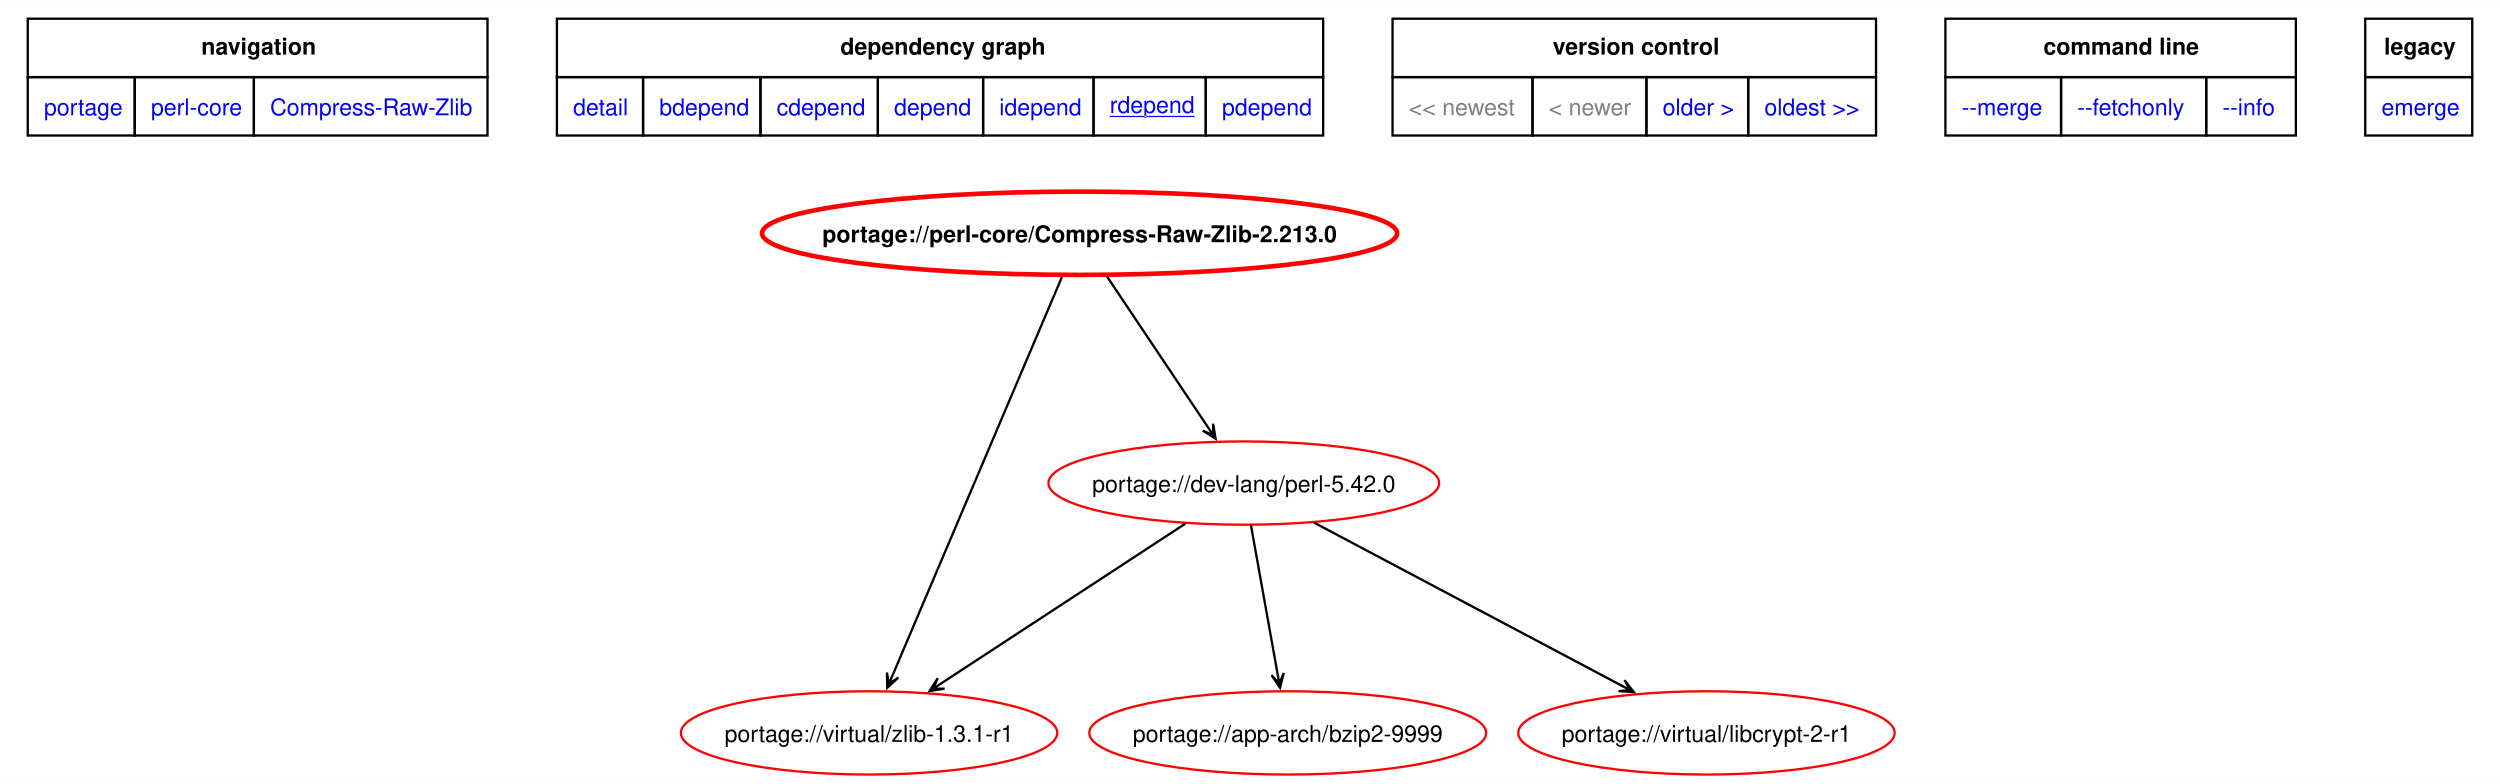
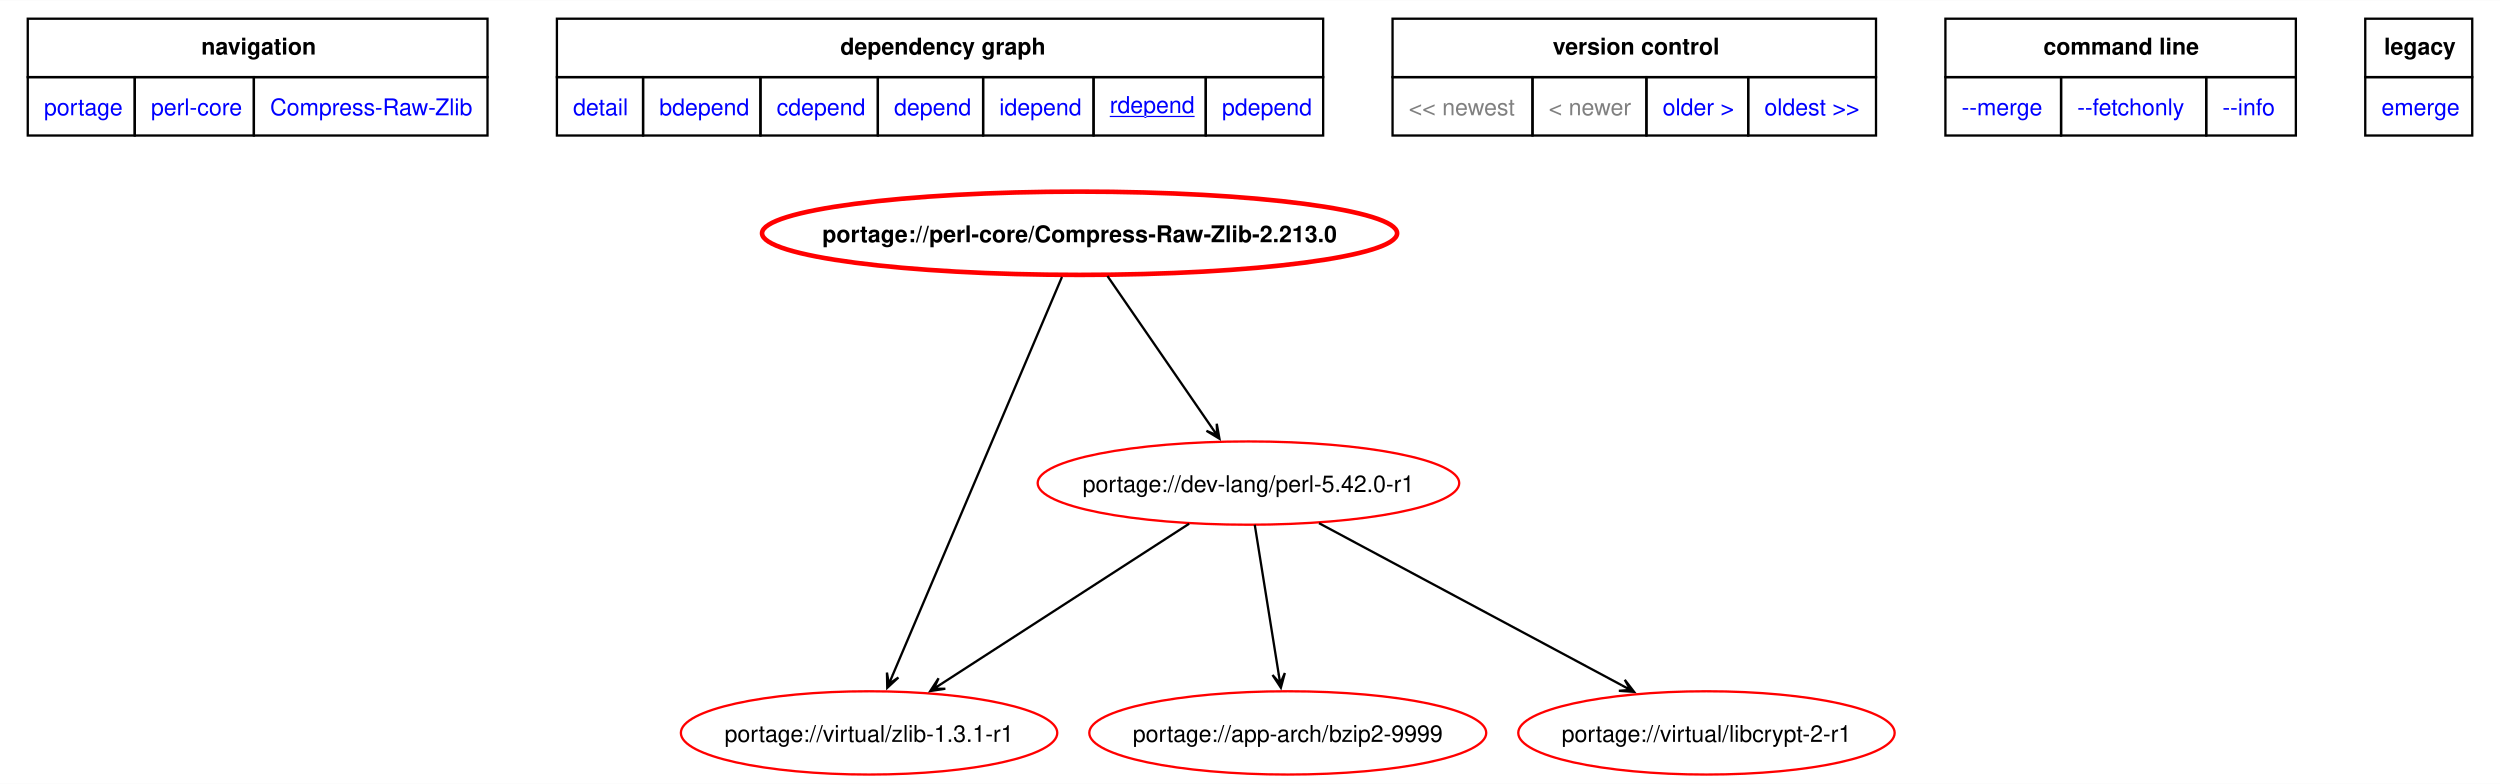
<svg xmlns="http://www.w3.org/2000/svg" xmlns:xlink="http://www.w3.org/1999/xlink" width="1081pt" height="339pt" viewBox="0.00 0.00 1080.75 338.75">
  <g id="graph0" class="graph" transform="scale(1 1) rotate(0) translate(4 334.75)">
    <polygon fill="white" stroke="none" points="-4,4 -4,-334.75 1076.75,-334.75 1076.75,4 -4,4" />
    <polygon fill="none" stroke="black" points="8,-301.5 8,-326.75 206.75,-326.75 206.75,-301.5 8,-301.5" />
    <text text-anchor="start" x="83" y="-311.25" font-family="Helvetica,sans-Serif" font-weight="bold" font-size="10.00">navigation</text>
    <polygon fill="none" stroke="black" points="236.75,-301.5 236.75,-326.75 568,-326.75 568,-301.5 236.75,-301.5" />
    <text text-anchor="start" x="359.25" y="-311.25" font-family="Helvetica,sans-Serif" font-weight="bold" font-size="10.00">dependency graph</text>
    <polygon fill="none" stroke="black" points="598,-301.5 598,-326.75 807,-326.75 807,-301.5 598,-301.5" />
    <text text-anchor="start" x="667.25" y="-311.25" font-family="Helvetica,sans-Serif" font-weight="bold" font-size="10.00">version control</text>
    <polygon fill="none" stroke="black" points="837,-301.5 837,-326.75 988.5,-326.75 988.5,-301.5 837,-301.5" />
    <text text-anchor="start" x="879.38" y="-311.25" font-family="Helvetica,sans-Serif" font-weight="bold" font-size="10.00">command line</text>
    <polygon fill="none" stroke="black" points="1018.5,-301.5 1018.5,-326.75 1064.75,-326.75 1064.75,-301.5 1018.5,-301.5" />
    <text text-anchor="start" x="1026.62" y="-311.25" font-family="Helvetica,sans-Serif" font-weight="bold" font-size="10.00">legacy</text>
    <g id="a_graph0_0">
      <a xlink:href="../index.html" xlink:title="repository">
        <polygon fill="none" stroke="black" points="8,-276.25 8,-301.5 54.25,-301.5 54.25,-276.25 8,-276.25" />
        <text text-anchor="start" x="15" y="-285" font-family="Helvetica,sans-Serif" font-size="10.00" fill="blue">portage</text>
      </a>
    </g>
    <g id="a_graph0_1">
      <a xlink:href="./index.html" xlink:title="repository">
        <polygon fill="none" stroke="black" points="54.25,-276.25 54.25,-301.5 105.75,-301.5 105.75,-276.25 54.25,-276.25" />
        <text text-anchor="start" x="61.25" y="-285" font-family="Helvetica,sans-Serif" font-size="10.00" fill="blue">perl-core</text>
      </a>
    </g>
    <g id="a_graph0_2">
      <a xlink:href="./Compress-Raw-Zlib.html" xlink:title="repository">
        <polygon fill="none" stroke="black" points="105.75,-276.25 105.75,-301.5 206.75,-301.5 206.75,-276.25 105.75,-276.25" />
        <text text-anchor="start" x="112.75" y="-285" font-family="Helvetica,sans-Serif" font-size="10.00" fill="blue">Compress-Raw-Zlib</text>
      </a>
    </g>
    <g id="a_graph0_3">
      <a xlink:href="../perl-core/Compress-Raw-Zlib-2.213.0.svg" xlink:title="portage://perl-core/Compress-Raw-Zlib-2.213.0">
        <polygon fill="none" stroke="black" points="236.75,-276.25 236.75,-301.5 274,-301.5 274,-276.25 236.75,-276.25" />
        <text text-anchor="start" x="243.75" y="-285" font-family="Helvetica,sans-Serif" font-size="10.00" fill="blue">detail</text>
      </a>
    </g>
    <g id="a_graph0_4">
      <a xlink:href="../perl-core/Compress-Raw-Zlib-2.213.0-bdepend.svg" xlink:title="portage://perl-core/Compress-Raw-Zlib-2.213.0">
        <polygon fill="none" stroke="black" points="274,-276.25 274,-301.5 324.75,-301.5 324.75,-276.25 274,-276.25" />
        <text text-anchor="start" x="281" y="-285" font-family="Helvetica,sans-Serif" font-size="10.00" fill="blue">bdepend</text>
      </a>
    </g>
    <g id="a_graph0_5">
      <a xlink:href="../perl-core/Compress-Raw-Zlib-2.213.0-cdepend.svg" xlink:title="portage://perl-core/Compress-Raw-Zlib-2.213.0">
        <polygon fill="none" stroke="black" points="324.75,-276.25 324.75,-301.5 375.5,-301.5 375.5,-276.25 324.75,-276.25" />
        <text text-anchor="start" x="331.75" y="-285" font-family="Helvetica,sans-Serif" font-size="10.00" fill="blue">cdepend</text>
      </a>
    </g>
    <g id="a_graph0_6">
      <a xlink:href="../perl-core/Compress-Raw-Zlib-2.213.0-depend.svg" xlink:title="portage://perl-core/Compress-Raw-Zlib-2.213.0">
        <polygon fill="none" stroke="black" points="375.5,-276.25 375.5,-301.5 421,-301.5 421,-276.25 375.5,-276.25" />
        <text text-anchor="start" x="382.5" y="-285" font-family="Helvetica,sans-Serif" font-size="10.00" fill="blue">depend</text>
      </a>
    </g>
    <g id="a_graph0_7">
      <a xlink:href="../perl-core/Compress-Raw-Zlib-2.213.0-idepend.svg" xlink:title="portage://perl-core/Compress-Raw-Zlib-2.213.0">
        <polygon fill="none" stroke="black" points="421,-276.25 421,-301.5 468.75,-301.5 468.75,-276.25 421,-276.25" />
        <text text-anchor="start" x="428" y="-285" font-family="Helvetica,sans-Serif" font-size="10.00" fill="blue">idepend</text>
      </a>
    </g>
    <g id="a_graph0_8">
      <a xlink:href="../perl-core/Compress-Raw-Zlib-2.213.0-rdepend.svg" xlink:title="portage://perl-core/Compress-Raw-Zlib-2.213.0">
        <polygon fill="none" stroke="black" points="468.75,-276.25 468.75,-301.5 517.25,-301.5 517.25,-276.25 468.75,-276.25" />
        <text text-anchor="start" x="475.75" y="-286" font-family="Helvetica,sans-Serif" text-decoration="underline" font-size="10.00" fill="blue">rdepend</text>
      </a>
    </g>
    <g id="a_graph0_9">
      <a xlink:href="../perl-core/Compress-Raw-Zlib-2.213.0-pdepend.svg" xlink:title="portage://perl-core/Compress-Raw-Zlib-2.213.0">
        <polygon fill="none" stroke="black" points="517.25,-276.25 517.25,-301.5 568,-301.5 568,-276.25 517.25,-276.25" />
        <text text-anchor="start" x="524.25" y="-285" font-family="Helvetica,sans-Serif" font-size="10.00" fill="blue">pdepend</text>
      </a>
    </g>
    <polygon fill="none" stroke="black" points="598,-276.25 598,-301.5 658.5,-301.5 658.5,-276.25 598,-276.25" />
    <text text-anchor="start" x="605" y="-285" font-family="Helvetica,sans-Serif" font-size="10.00" fill="gray">&lt;&lt; newest</text>
    <polygon fill="none" stroke="black" points="658.5,-276.25 658.5,-301.5 707.75,-301.5 707.75,-276.25 658.5,-276.25" />
    <text text-anchor="start" x="665.5" y="-285" font-family="Helvetica,sans-Serif" font-size="10.00" fill="gray">&lt; newer</text>
    <g id="a_graph0_10">
      <a xlink:href="../perl-core/Compress-Raw-Zlib-2.212.0-rdepend.svg" xlink:title="portage://perl-core/Compress-Raw-Zlib-2.212.0">
        <polygon fill="none" stroke="black" points="707.75,-276.25 707.75,-301.5 751.75,-301.5 751.75,-276.25 707.75,-276.25" />
        <text text-anchor="start" x="714.75" y="-285" font-family="Helvetica,sans-Serif" font-size="10.00" fill="blue">older &gt;</text>
      </a>
    </g>
    <g id="a_graph0_11">
      <a xlink:href="../perl-core/Compress-Raw-Zlib-2.206.0-rdepend.svg" xlink:title="portage://perl-core/Compress-Raw-Zlib-2.206.0">
        <polygon fill="none" stroke="black" points="751.75,-276.25 751.75,-301.5 807,-301.5 807,-276.25 751.75,-276.25" />
        <text text-anchor="start" x="758.75" y="-285" font-family="Helvetica,sans-Serif" font-size="10.00" fill="blue">oldest &gt;&gt;</text>
      </a>
    </g>
    <g id="a_graph0_12">
      <a xlink:href="../perl-core/Compress-Raw-Zlib-2.213.0-merge.svg" xlink:title="portage://perl-core/Compress-Raw-Zlib-2.213.0">
        <polygon fill="none" stroke="black" points="837,-276.25 837,-301.5 887,-301.5 887,-276.25 837,-276.25" />
        <text text-anchor="start" x="844" y="-285" font-family="Helvetica,sans-Serif" font-size="10.00" fill="blue">--merge </text>
      </a>
    </g>
    <g id="a_graph0_13">
      <a xlink:href="../perl-core/Compress-Raw-Zlib-2.213.0-fetchonly.svg" xlink:title="portage://perl-core/Compress-Raw-Zlib-2.213.0">
        <polygon fill="none" stroke="black" points="887,-276.25 887,-301.5 949.75,-301.5 949.75,-276.25 887,-276.25" />
        <text text-anchor="start" x="894" y="-285" font-family="Helvetica,sans-Serif" font-size="10.00" fill="blue">--fetchonly </text>
      </a>
    </g>
    <g id="a_graph0_14">
      <a xlink:href="../perl-core/Compress-Raw-Zlib-2.213.0-info.svg" xlink:title="portage://perl-core/Compress-Raw-Zlib-2.213.0">
        <polygon fill="none" stroke="black" points="949.75,-276.25 949.75,-301.5 988.5,-301.5 988.5,-276.25 949.75,-276.25" />
        <text text-anchor="start" x="956.75" y="-285" font-family="Helvetica,sans-Serif" font-size="10.00" fill="blue">--info </text>
      </a>
    </g>
    <g id="a_graph0_15">
      <a xlink:href="../perl-core/Compress-Raw-Zlib-2.213.0-emerge.svg" xlink:title="portage://perl-core/Compress-Raw-Zlib-2.213.0">
        <polygon fill="none" stroke="black" points="1018.5,-276.25 1018.5,-301.5 1064.75,-301.5 1064.75,-276.25 1018.5,-276.25" />
        <text text-anchor="start" x="1025.5" y="-285" font-family="Helvetica,sans-Serif" font-size="10.00" fill="blue">emerge</text>
      </a>
    </g>
    <g id="node2" class="node">
      <g id="a_node2">
        <a xlink:href="../perl-core/Compress-Raw-Zlib-2.213.0-rdepend.svg" xlink:title="portage://perl-core/Compress-Raw-Zlib-2.213.0">
          <ellipse fill="none" stroke="red" stroke-width="2" cx="462.7" cy="-234" rx="137.27" ry="18" />
          <text text-anchor="middle" x="462.7" y="-230.12" font-family="Helvetica,sans-Serif" font-weight="bold" font-size="10.00">portage://perl-core/Compress-Raw-Zlib-2.213.0</text>
        </a>
      </g>
    </g>
    <g id="node3" class="node">
      <g id="a_node3">
        <a xlink:href="../virtual/zlib-1.3.1-r1-rdepend.svg" xlink:title="portage://virtual/zlib-1.3.1-r1">
          <ellipse fill="none" stroke="red" cx="371.7" cy="-18" rx="81.36" ry="18" />
          <text text-anchor="middle" x="371.7" y="-14.12" font-family="Helvetica,sans-Serif" font-size="10.00">portage://virtual/zlib-1.3.1-r1</text>
        </a>
      </g>
    </g>
    <g id="edge2" class="edge">
      <path fill="none" stroke="black" d="M455.09,-215.12C438.75,-176.7 400.28,-86.21 381.86,-42.91" />
      <polygon fill="black" stroke="black" points="379.56,-37.5 384.39,-41.96 380.26,-39.14 381.91,-43.02 381.91,-43.02 381.91,-43.02 380.26,-39.14 379.43,-44.08 379.56,-37.5" />
    </g>
    <g id="node4" class="node">
      <g id="a_node4">
-         <a xlink:href="../dev-lang/perl-5.42.0-rdepend.svg" xlink:title="portage://dev-lang/perl-5.42.0">
-           <ellipse fill="none" stroke="red" cx="533.7" cy="-126" rx="84.46" ry="18" />
-           <text text-anchor="middle" x="533.7" y="-122.12" font-family="Helvetica,sans-Serif" font-size="10.00">portage://dev-lang/perl-5.42.0</text>
+         <a xlink:href="../dev-lang/perl-5.42.0-r1-rdepend.svg" xlink:title="portage://dev-lang/perl-5.42.0-r1">
+           <ellipse fill="none" stroke="red" cx="535.7" cy="-126" rx="91.12" ry="18" />
+           <text text-anchor="middle" x="535.7" y="-122.12" font-family="Helvetica,sans-Serif" font-size="10.00">portage://dev-lang/perl-5.42.0-r1</text>
        </a>
      </g>
    </g>
    <g id="edge3" class="edge">
-       <path fill="none" stroke="black" d="M474.42,-215.5C486.41,-197.59 505.11,-169.68 518.29,-150" />
-       <polygon fill="black" stroke="black" points="521.51,-145.19 520.42,-151.68 520.52,-146.67 518.17,-150.18 518.17,-150.18 518.17,-150.18 520.52,-146.67 515.93,-148.67 521.51,-145.19" />
+       <path fill="none" stroke="black" d="M474.75,-215.5C487.08,-197.59 506.3,-169.68 519.86,-150" />
+       <polygon fill="black" stroke="black" points="523.17,-145.18 522,-151.65 522.16,-146.65 519.77,-150.12 519.77,-150.12 519.77,-150.12 522.16,-146.65 517.55,-148.59 523.17,-145.18" />
    </g>
    <g id="edge6" class="edge">
-       <path fill="none" stroke="black" d="M508.38,-108.44C479.85,-89.77 433.45,-59.41 402.75,-39.32" />
-       <polygon fill="black" stroke="black" points="397.85,-36.11 404.35,-37.14 399.34,-37.09 402.87,-39.4 402.87,-39.4 402.87,-39.4 399.34,-37.09 401.39,-41.66 397.85,-36.11" />
+       <path fill="none" stroke="black" d="M510.07,-108.44C481.19,-89.77 434.21,-59.41 403.13,-39.32" />
+       <polygon fill="black" stroke="black" points="398.16,-36.11 404.67,-37.1 399.66,-37.07 403.2,-39.36 403.2,-39.36 403.2,-39.36 399.66,-37.07 401.74,-41.63 398.16,-36.11" />
    </g>
    <g id="node5" class="node">
      <g id="a_node5">
        <a xlink:href="../app-arch/bzip2-9999-rdepend.svg" xlink:title="portage://app-arch/bzip2-9999">
          <ellipse fill="none" stroke="red" cx="552.7" cy="-18" rx="85.8" ry="18" />
          <text text-anchor="middle" x="552.7" y="-14.12" font-family="Helvetica,sans-Serif" font-size="10.00">portage://app-arch/bzip2-9999</text>
        </a>
      </g>
    </g>
    <g id="edge5" class="edge">
-       <path fill="none" stroke="black" d="M536.75,-107.97C539.89,-90.46 544.81,-63.02 548.35,-43.25" />
-       <polygon fill="black" stroke="black" points="549.37,-37.54 550.97,-43.92 549.06,-39.29 548.31,-43.45 548.31,-43.45 548.31,-43.45 549.06,-39.29 545.66,-42.97 549.37,-37.54" />
+       <path fill="none" stroke="black" d="M538.43,-107.97C541.24,-90.46 545.64,-63.02 548.81,-43.25" />
+       <polygon fill="black" stroke="black" points="549.72,-37.54 551.44,-43.9 549.44,-39.3 548.77,-43.47 548.77,-43.47 548.77,-43.47 549.44,-39.3 546.11,-43.04 549.72,-37.54" />
    </g>
    <g id="node6" class="node">
      <g id="a_node6">
        <a xlink:href="../virtual/libcrypt-2-r1-rdepend.svg" xlink:title="portage://virtual/libcrypt-2-r1">
          <ellipse fill="none" stroke="red" cx="733.7" cy="-18" rx="81.36" ry="18" />
          <text text-anchor="middle" x="733.7" y="-14.12" font-family="Helvetica,sans-Serif" font-size="10.00">portage://virtual/libcrypt-2-r1</text>
        </a>
      </g>
    </g>
    <g id="edge7" class="edge">
-       <path fill="none" stroke="black" d="M564.07,-108.9C599.86,-89.93 659.26,-58.45 697.43,-38.22" />
-       <polygon fill="black" stroke="black" points="702.29,-35.65 698.25,-40.84 700.71,-36.48 696.98,-38.46 696.98,-38.46 696.98,-38.46 700.71,-36.48 695.72,-36.07 702.29,-35.65" />
+       <path fill="none" stroke="black" d="M566.2,-108.67C601.48,-89.78 659.51,-58.72 697.16,-38.56" />
+       <polygon fill="black" stroke="black" points="702.41,-35.75 698.39,-40.96 700.84,-36.59 697.12,-38.58 697.12,-38.58 697.12,-38.58 700.84,-36.59 695.84,-36.2 702.41,-35.75" />
    </g>
  </g>
</svg>
